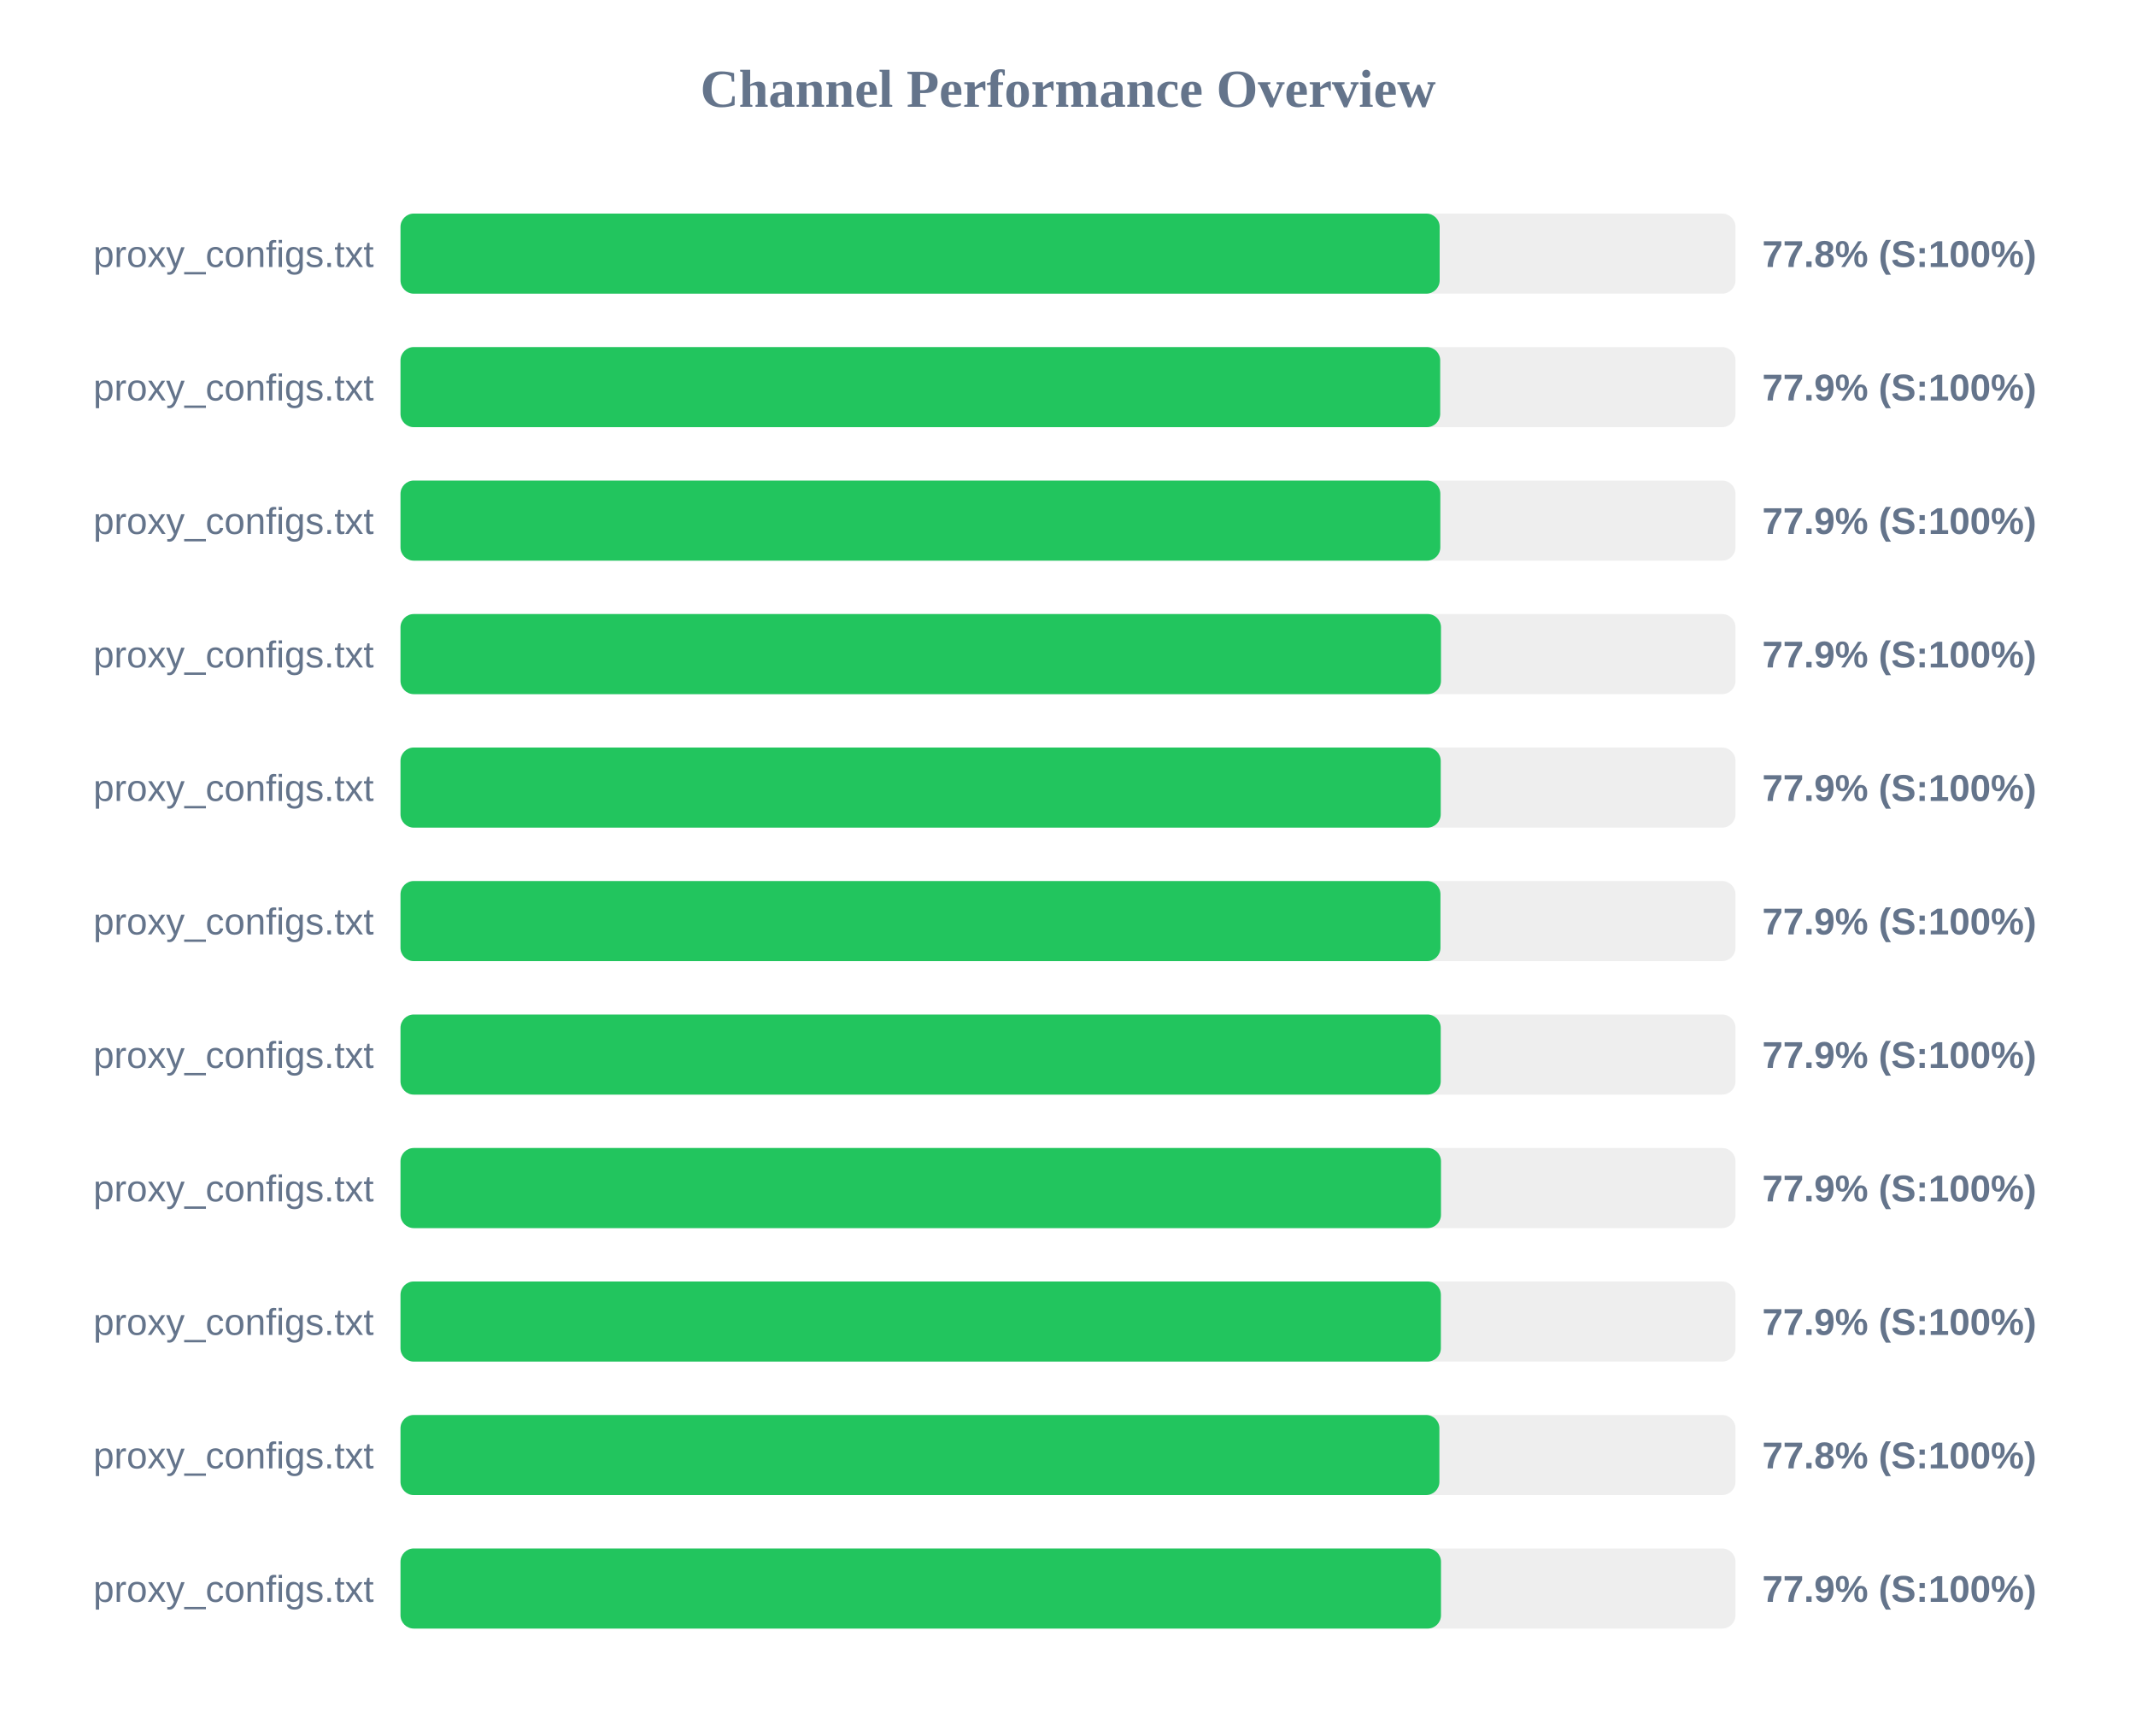
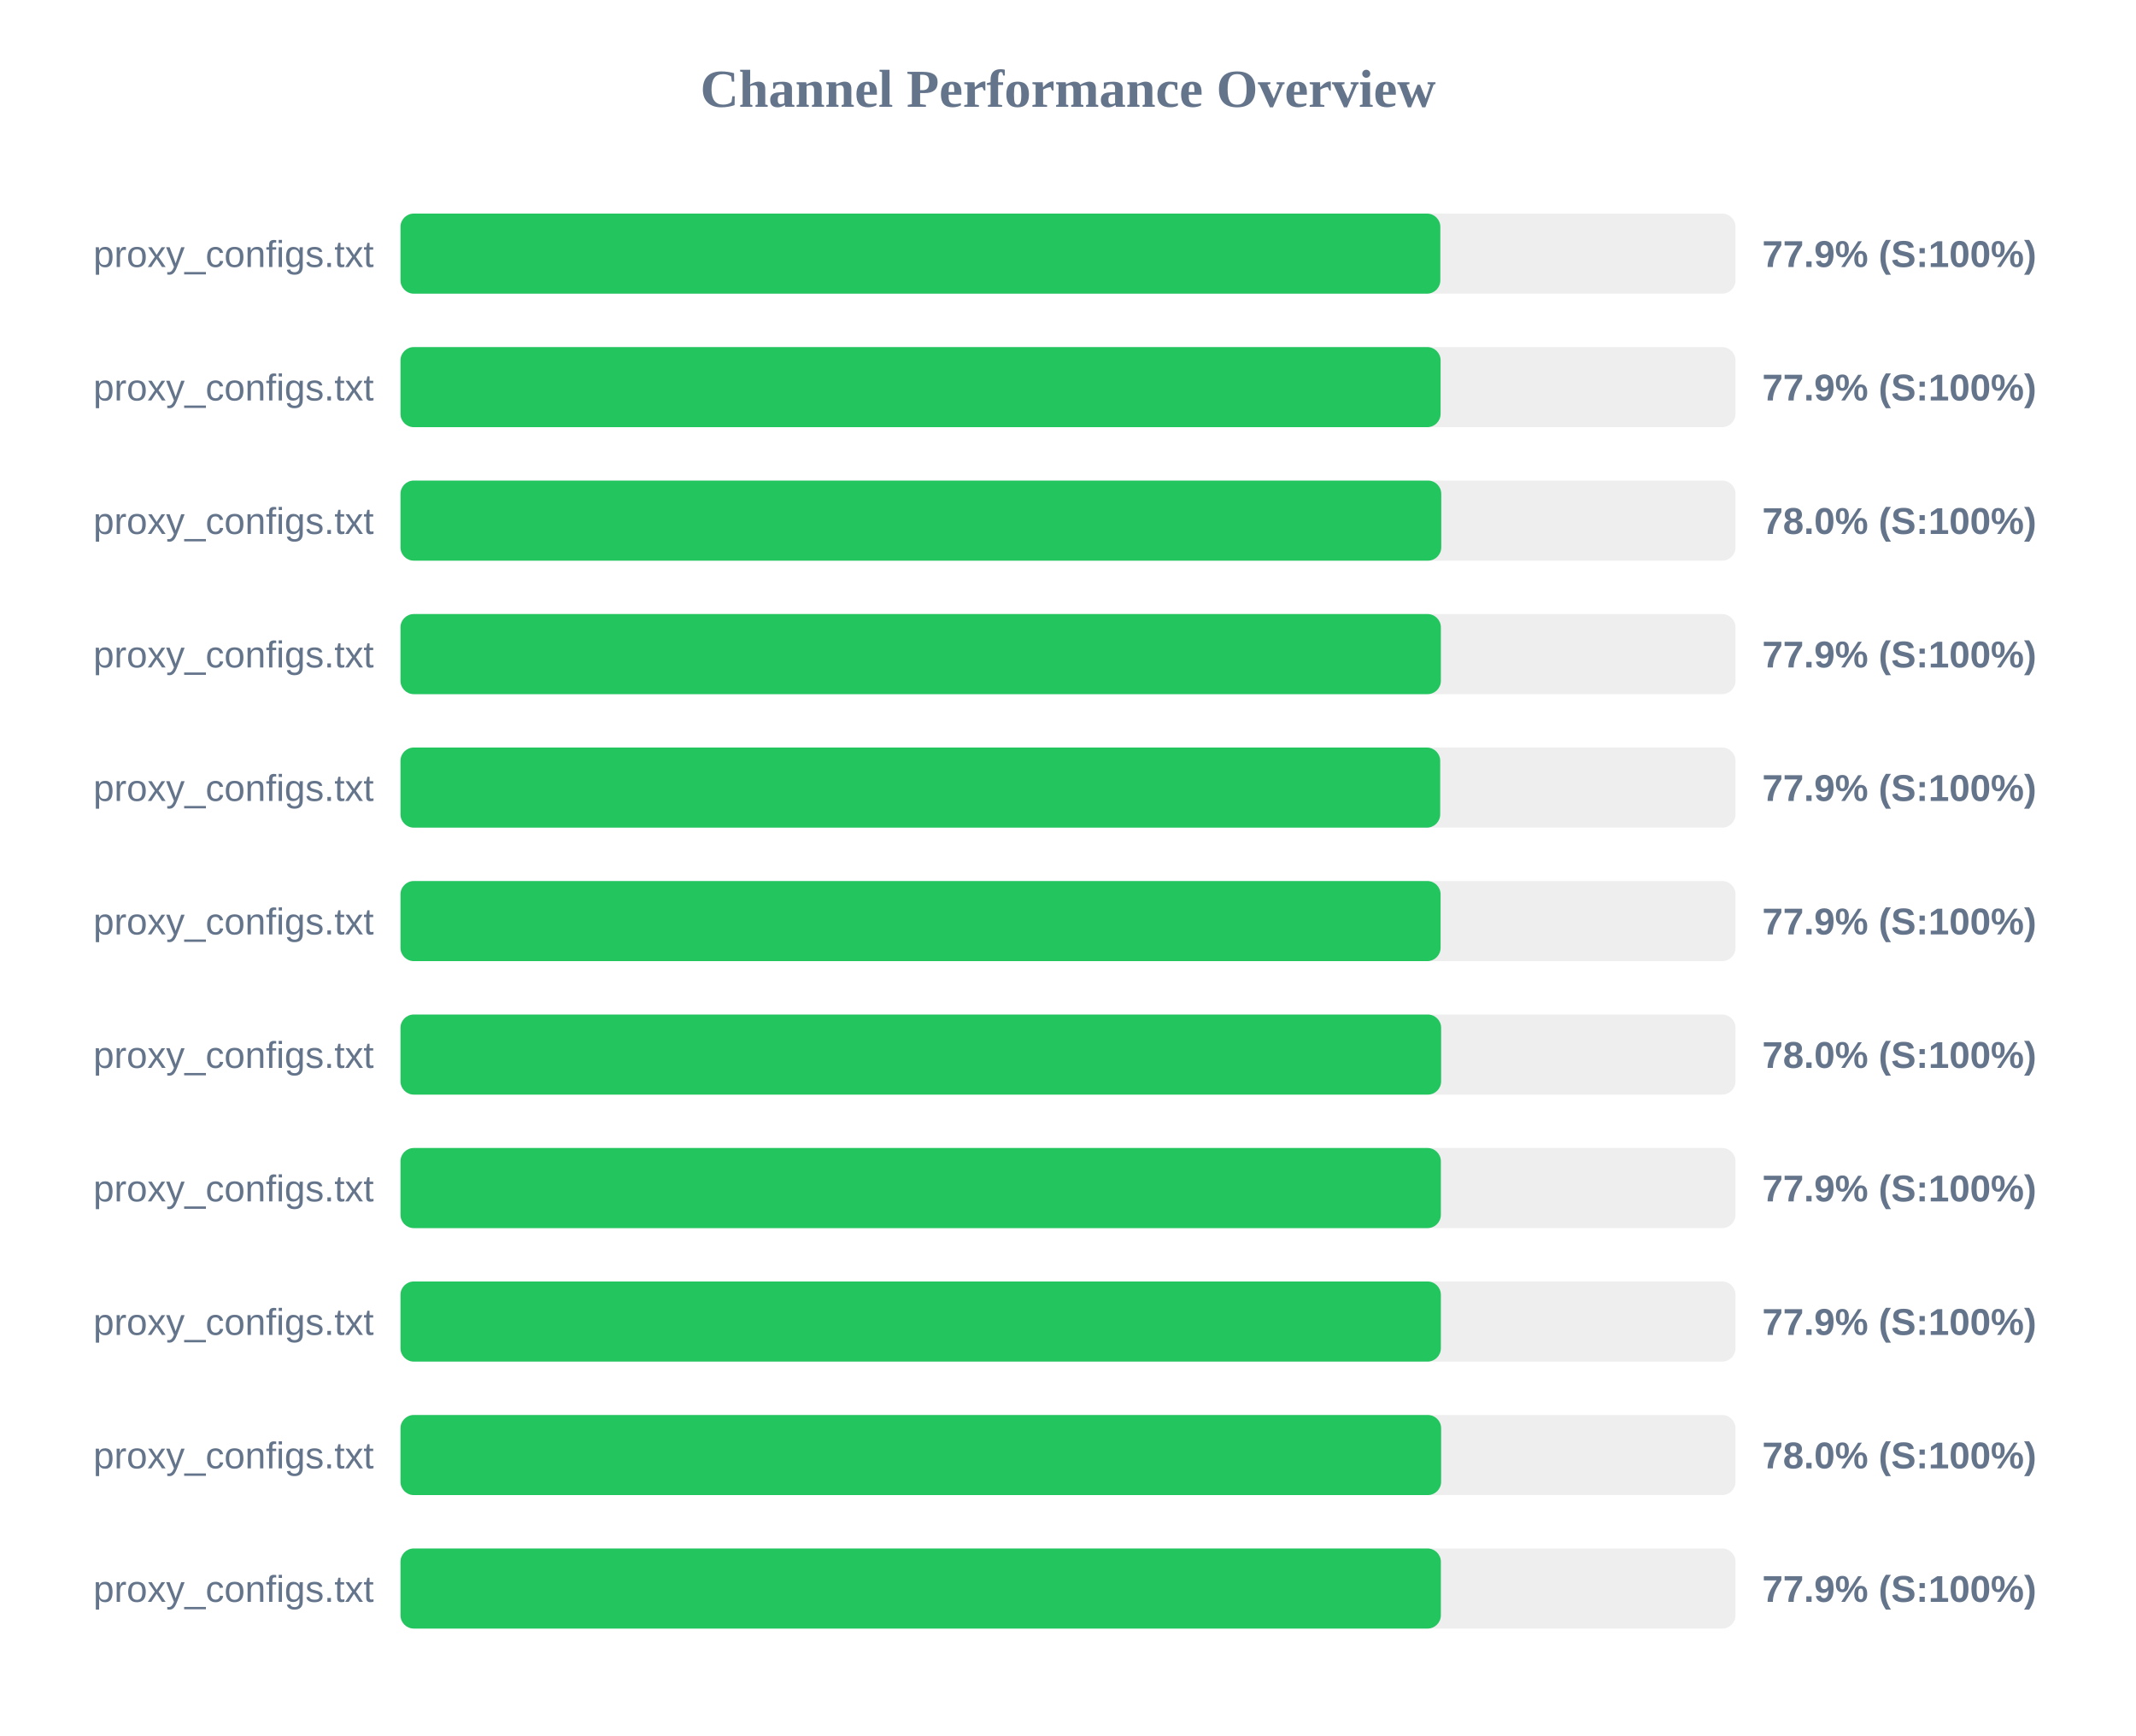
<svg xmlns="http://www.w3.org/2000/svg" width="800" height="650" version="1.1">
  <style>
        .row { font: 14px Arial; fill: #64748b; }
        .score { font: bold 14px Arial; fill: #64748b; }
    </style>
  <text x="400" y="40" text-anchor="middle" font-size="20px" font-weight="bold" fill="#64748b">Channel Performance Overview</text>
  <rect x="150" y="80" width="500" height="30" fill="#eee" rx="5" />
-   <rect x="150" y="80" width="389.2" height="30" fill="#22c55e" rx="5" />
+   <rect x="150" y="80" width="389.45" height="30" fill="#22c55e" rx="5" />
  <text x="140" y="100" text-anchor="end" class="row">proxy_configs.txt</text>
-   <text x="660" y="100" text-anchor="start" class="score">77.8% (S:100%)</text>
+   <text x="660" y="100" text-anchor="start" class="score">77.9% (S:100%)</text>
  <rect x="150" y="130" width="500" height="30" fill="#eee" rx="5" />
-   <rect x="150" y="130" width="389.4" height="30" fill="#22c55e" rx="5" />
+   <rect x="150" y="130" width="389.55" height="30" fill="#22c55e" rx="5" />
  <text x="140" y="150" text-anchor="end" class="row">proxy_configs.txt</text>
  <text x="660" y="150" text-anchor="start" class="score">77.9% (S:100%)</text>
  <rect x="150" y="180" width="500" height="30" fill="#eee" rx="5" />
-   <rect x="150" y="180" width="389.45" height="30" fill="#22c55e" rx="5" />
+   <rect x="150" y="180" width="389.8" height="30" fill="#22c55e" rx="5" />
  <text x="140" y="200" text-anchor="end" class="row">proxy_configs.txt</text>
-   <text x="660" y="200" text-anchor="start" class="score">77.9% (S:100%)</text>
+   <text x="660" y="200" text-anchor="start" class="score">78.0% (S:100%)</text>
  <rect x="150" y="230" width="500" height="30" fill="#eee" rx="5" />
-   <rect x="150" y="230" width="389.7" height="30" fill="#22c55e" rx="5" />
+   <rect x="150" y="230" width="389.65" height="30" fill="#22c55e" rx="5" />
  <text x="140" y="250" text-anchor="end" class="row">proxy_configs.txt</text>
  <text x="660" y="250" text-anchor="start" class="score">77.9% (S:100%)</text>
  <rect x="150" y="280" width="500" height="30" fill="#eee" rx="5" />
-   <rect x="150" y="280" width="389.6" height="30" fill="#22c55e" rx="5" />
+   <rect x="150" y="280" width="389.4" height="30" fill="#22c55e" rx="5" />
  <text x="140" y="300" text-anchor="end" class="row">proxy_configs.txt</text>
  <text x="660" y="300" text-anchor="start" class="score">77.9% (S:100%)</text>
  <rect x="150" y="330" width="500" height="30" fill="#eee" rx="5" />
-   <rect x="150" y="330" width="389.5" height="30" fill="#22c55e" rx="5" />
+   <rect x="150" y="330" width="389.55" height="30" fill="#22c55e" rx="5" />
  <text x="140" y="350" text-anchor="end" class="row">proxy_configs.txt</text>
  <text x="660" y="350" text-anchor="start" class="score">77.9% (S:100%)</text>
  <rect x="150" y="380" width="500" height="30" fill="#eee" rx="5" />
-   <rect x="150" y="380" width="389.6" height="30" fill="#22c55e" rx="5" />
+   <rect x="150" y="380" width="389.75" height="30" fill="#22c55e" rx="5" />
  <text x="140" y="400" text-anchor="end" class="row">proxy_configs.txt</text>
-   <text x="660" y="400" text-anchor="start" class="score">77.9% (S:100%)</text>
+   <text x="660" y="400" text-anchor="start" class="score">78.0% (S:100%)</text>
  <rect x="150" y="430" width="500" height="30" fill="#eee" rx="5" />
-   <rect x="150" y="430" width="389.7" height="30" fill="#22c55e" rx="5" />
+   <rect x="150" y="430" width="389.65" height="30" fill="#22c55e" rx="5" />
  <text x="140" y="450" text-anchor="end" class="row">proxy_configs.txt</text>
  <text x="660" y="450" text-anchor="start" class="score">77.9% (S:100%)</text>
  <rect x="150" y="480" width="500" height="30" fill="#eee" rx="5" />
  <rect x="150" y="480" width="389.65" height="30" fill="#22c55e" rx="5" />
  <text x="140" y="500" text-anchor="end" class="row">proxy_configs.txt</text>
  <text x="660" y="500" text-anchor="start" class="score">77.9% (S:100%)</text>
  <rect x="150" y="530" width="500" height="30" fill="#eee" rx="5" />
-   <rect x="150" y="530" width="389.1" height="30" fill="#22c55e" rx="5" />
+   <rect x="150" y="530" width="389.75" height="30" fill="#22c55e" rx="5" />
  <text x="140" y="550" text-anchor="end" class="row">proxy_configs.txt</text>
-   <text x="660" y="550" text-anchor="start" class="score">77.8% (S:100%)</text>
+   <text x="660" y="550" text-anchor="start" class="score">78.0% (S:100%)</text>
  <rect x="150" y="580" width="500" height="30" fill="#eee" rx="5" />
-   <rect x="150" y="580" width="389.7" height="30" fill="#22c55e" rx="5" />
+   <rect x="150" y="580" width="389.65" height="30" fill="#22c55e" rx="5" />
  <text x="140" y="600" text-anchor="end" class="row">proxy_configs.txt</text>
  <text x="660" y="600" text-anchor="start" class="score">77.9% (S:100%)</text>
</svg>
